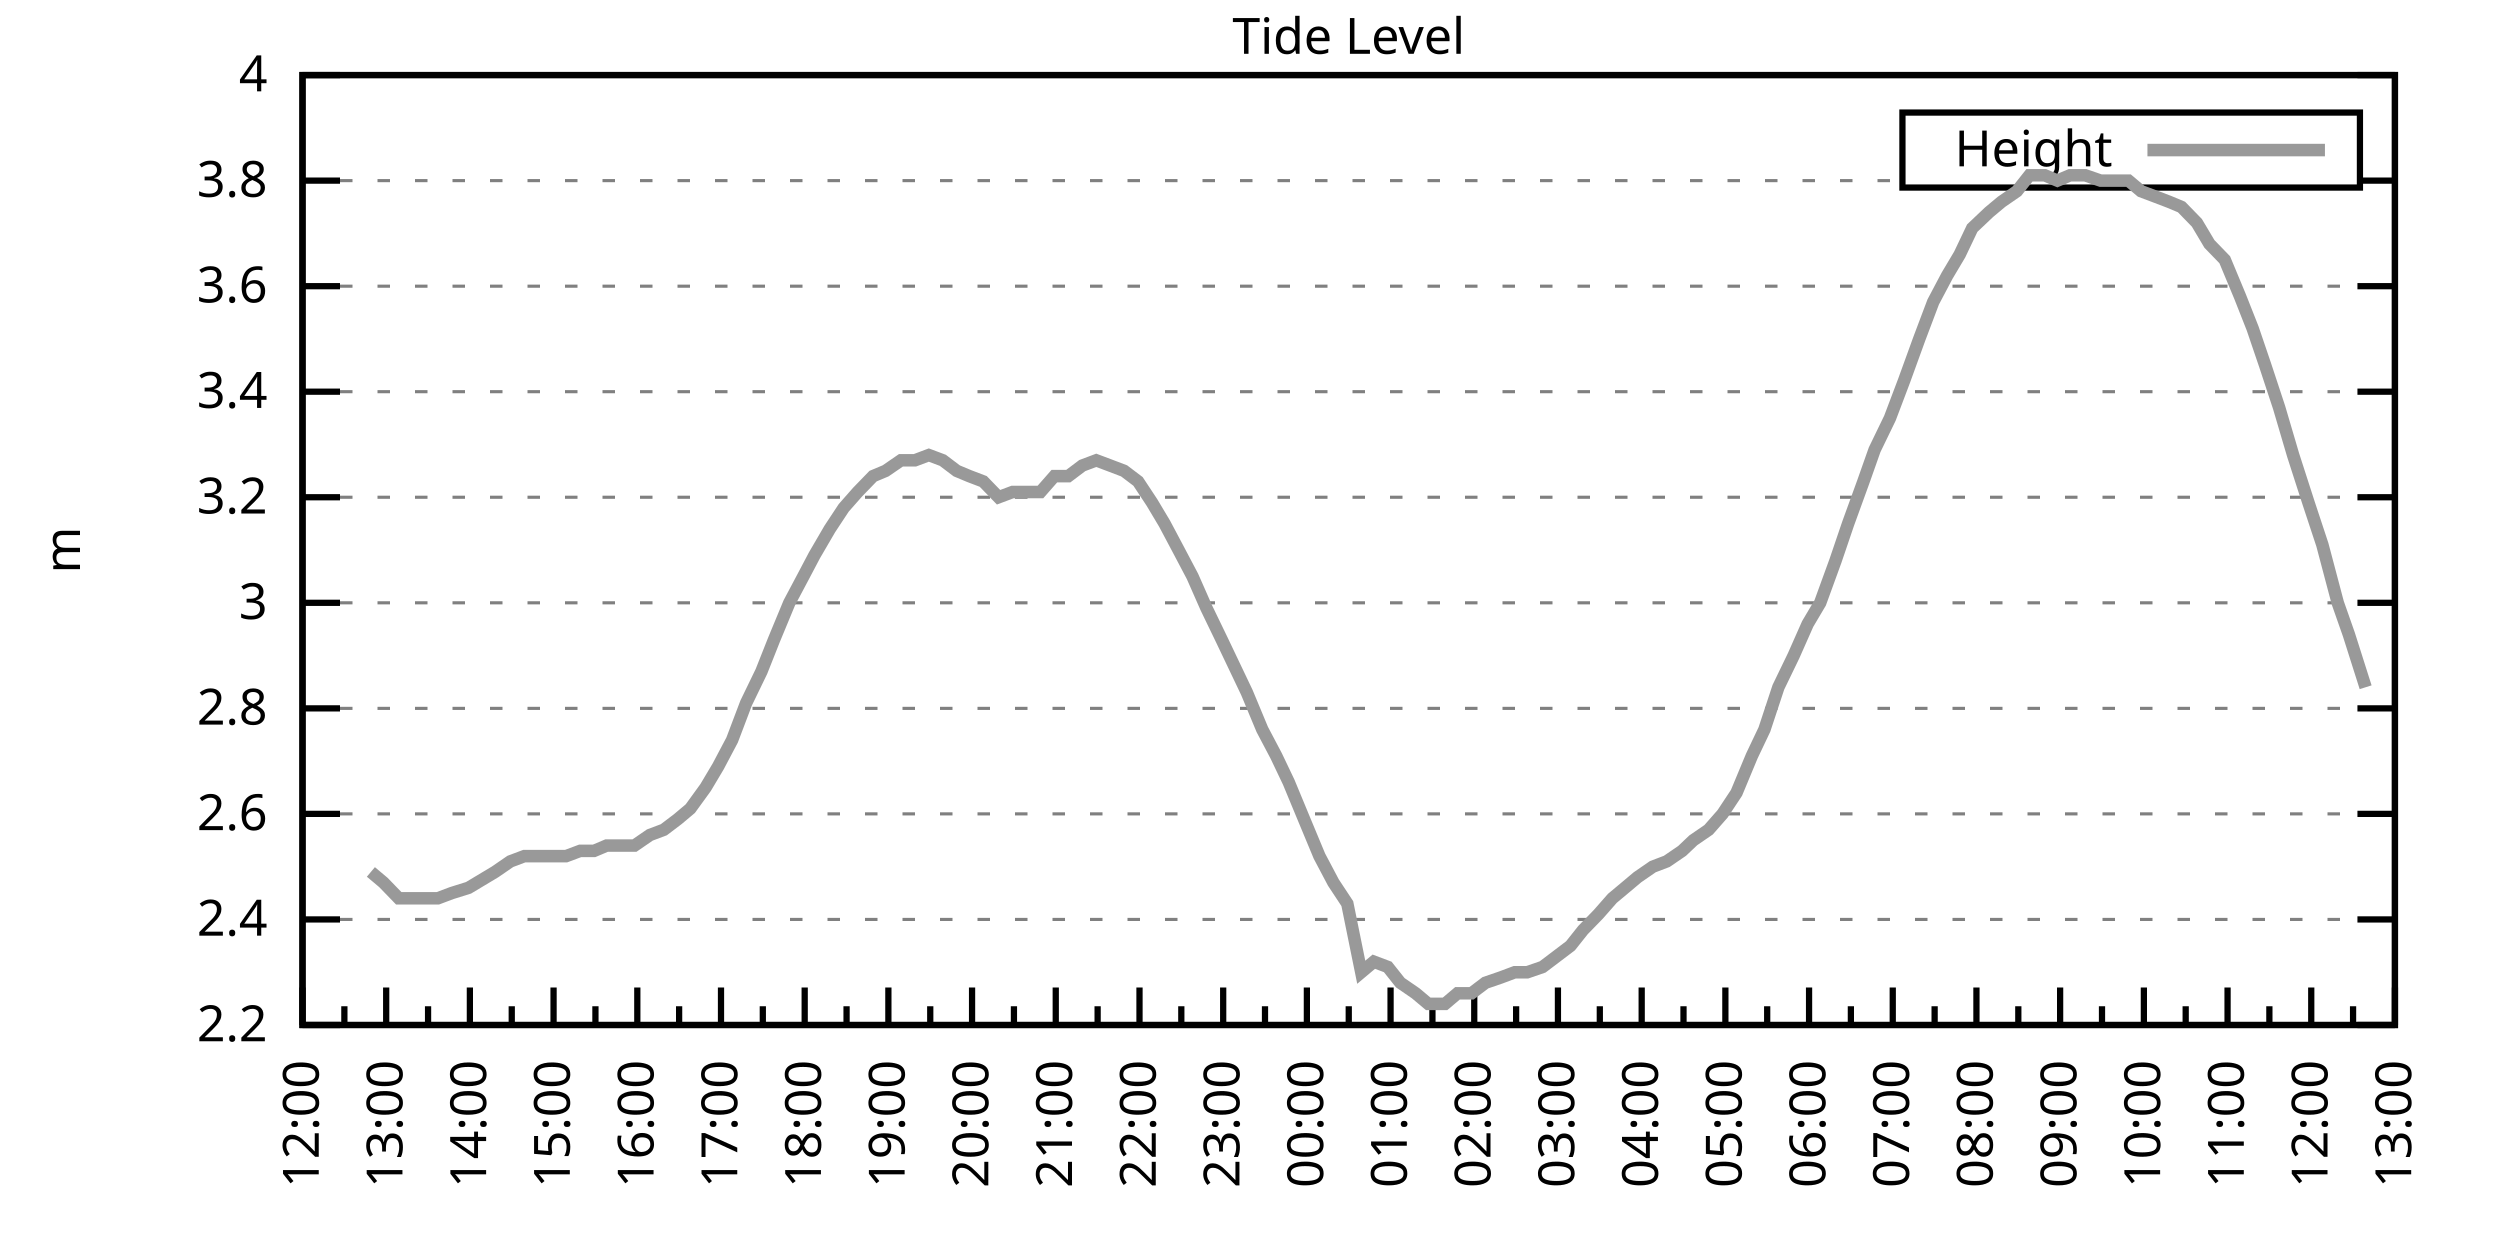
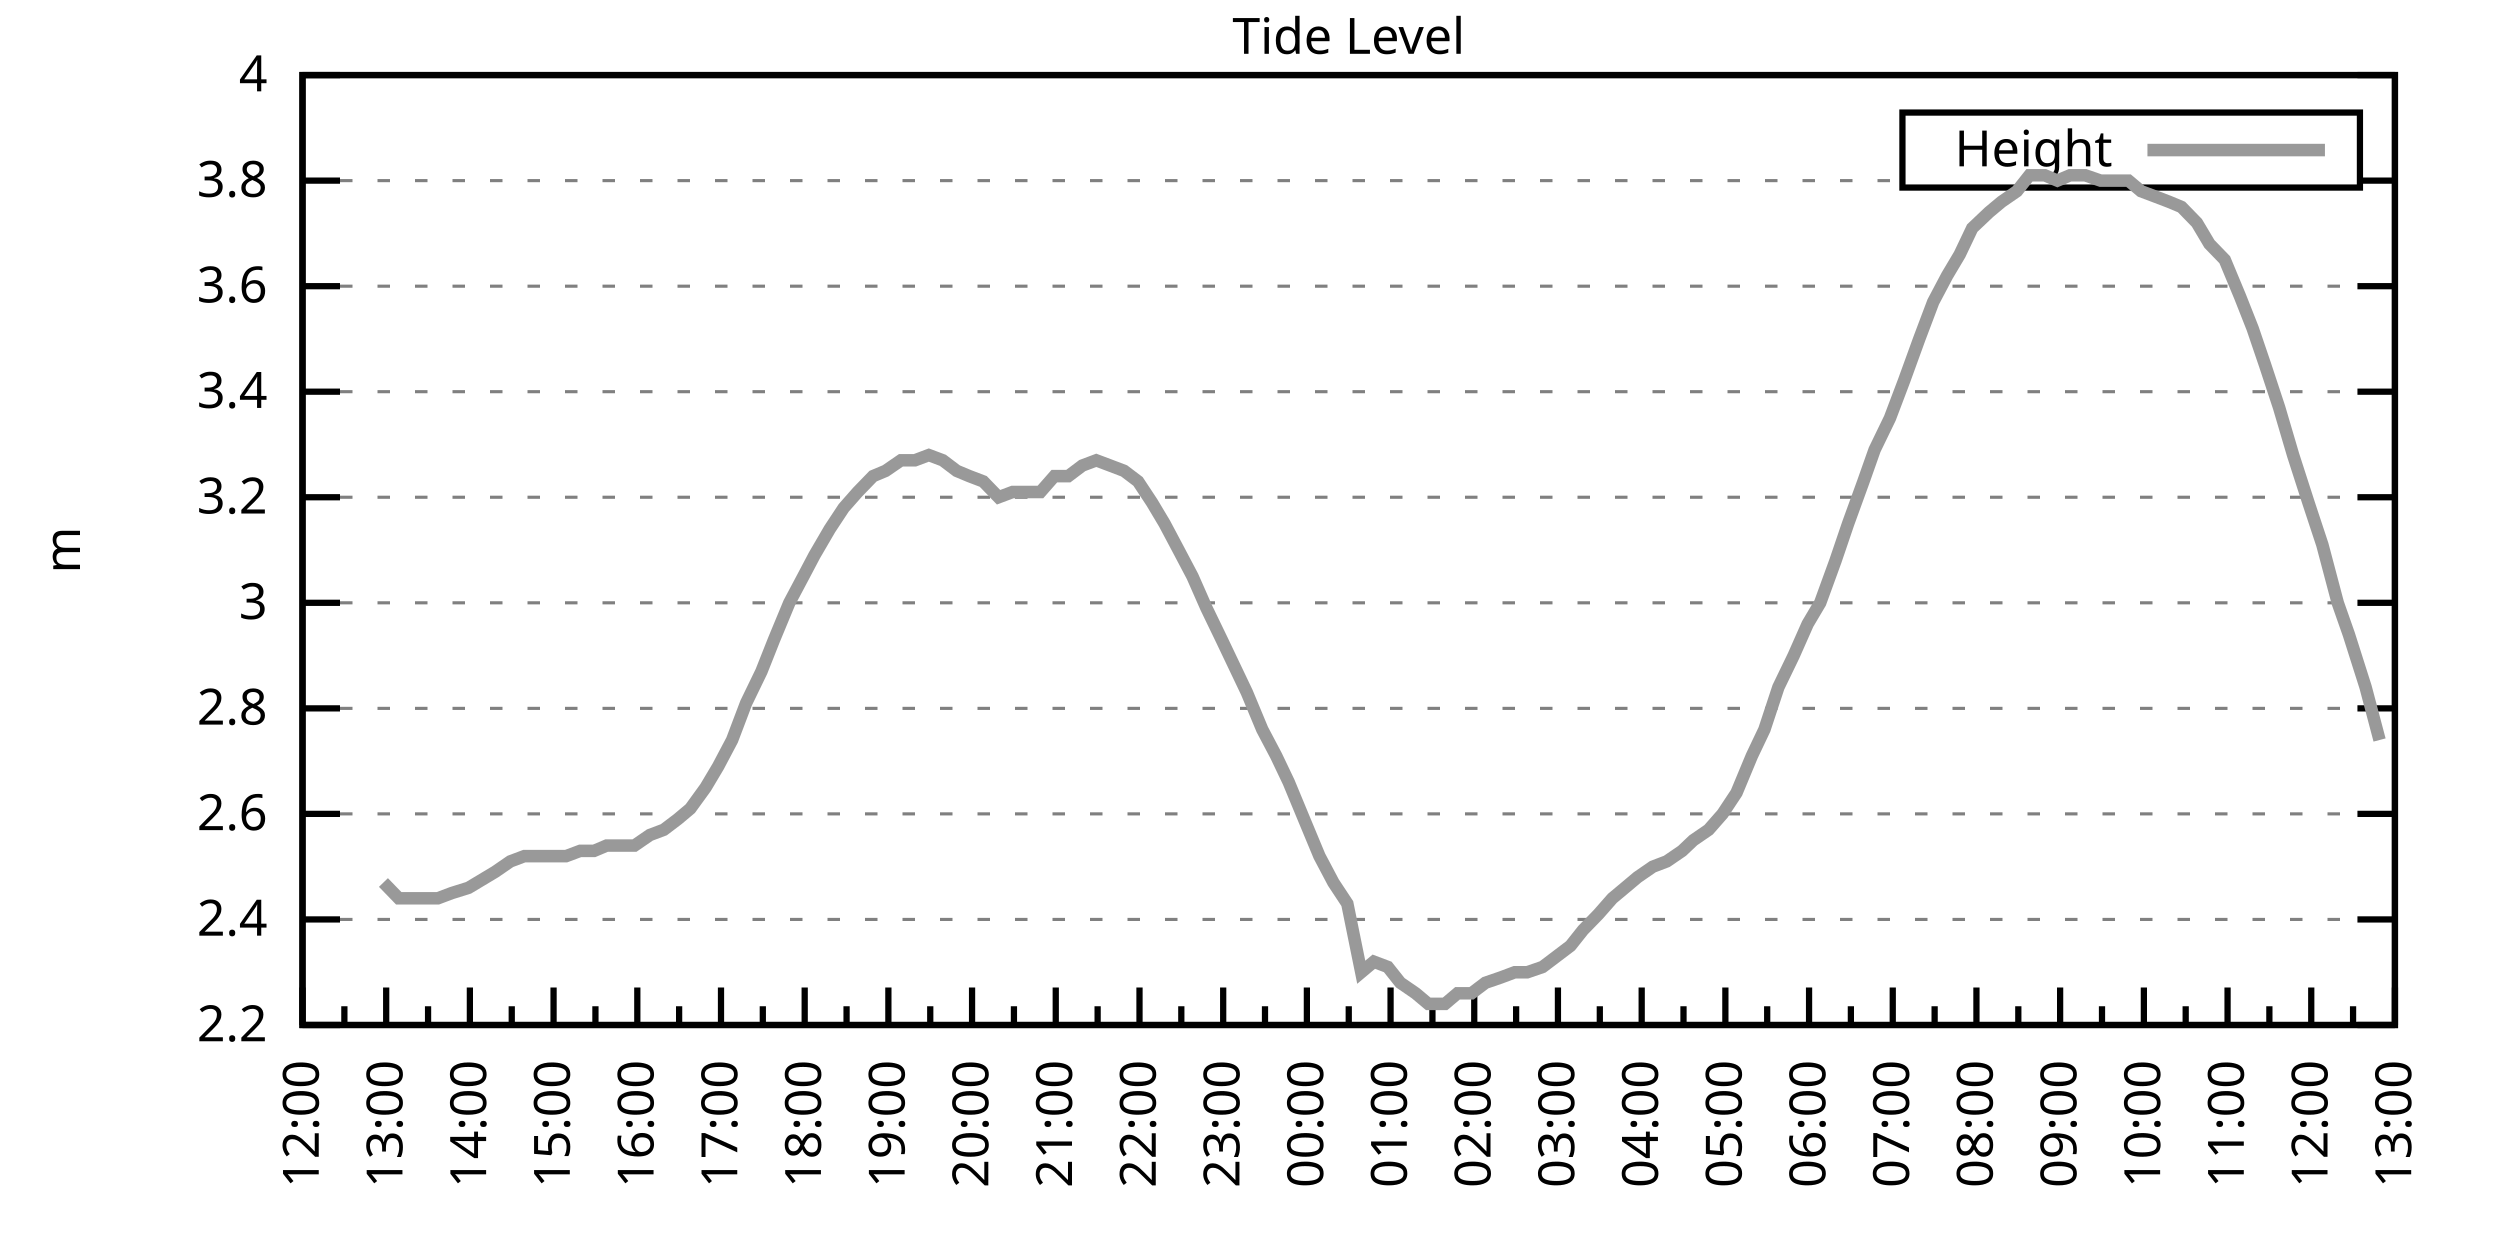
<svg xmlns="http://www.w3.org/2000/svg" xmlns:xlink="http://www.w3.org/1999/xlink" width="400" height="200" viewBox="0 0 400 200">
  <g id="gnuplot_canvas">
    <rect x="0" y="0" width="400" height="200" fill="none" />
    <defs>
      <circle id="gpDot" r="0.5" stroke-width="0.5" stroke="currentColor" />
      <path id="gpPt0" stroke-width="0.333" stroke="currentColor" d="M-1,0 h2 M0,-1 v2" />
      <path id="gpPt1" stroke-width="0.333" stroke="currentColor" d="M-1,-1 L1,1 M1,-1 L-1,1" />
      <path id="gpPt2" stroke-width="0.333" stroke="currentColor" d="M-1,0 L1,0 M0,-1 L0,1 M-1,-1 L1,1 M-1,1 L1,-1" />
      <rect id="gpPt3" stroke-width="0.333" stroke="currentColor" x="-1" y="-1" width="2" height="2" />
      <rect id="gpPt4" stroke-width="0.333" stroke="currentColor" fill="currentColor" x="-1" y="-1" width="2" height="2" />
      <circle id="gpPt5" stroke-width="0.333" stroke="currentColor" cx="0" cy="0" r="1" />
      <use xlink:href="#gpPt5" id="gpPt6" fill="currentColor" stroke="none" />
      <path id="gpPt7" stroke-width="0.333" stroke="currentColor" d="M0,-1.33 L-1.33,0.67 L1.33,0.67 z" />
      <use xlink:href="#gpPt7" id="gpPt8" fill="currentColor" stroke="none" />
      <use xlink:href="#gpPt7" id="gpPt9" stroke="currentColor" transform="rotate(180)" />
      <use xlink:href="#gpPt9" id="gpPt10" fill="currentColor" stroke="none" />
      <use xlink:href="#gpPt3" id="gpPt11" stroke="currentColor" transform="rotate(45)" />
      <use xlink:href="#gpPt11" id="gpPt12" fill="currentColor" stroke="none" />
      <path id="gpPt13" stroke-width="0.333" stroke="currentColor" d="M0,1.330 L1.265,0.411 L0.782,-1.067 L-0.782,-1.076 L-1.265,0.411 z" />
      <use xlink:href="#gpPt13" id="gpPt14" fill="currentColor" stroke="none" />
      <filter id="textbox" filterUnits="objectBoundingBox" x="0" y="0" height="1" width="1">
        <feFlood flood-color="white" flood-opacity="1" result="bgnd" />
        <feComposite in="SourceGraphic" in2="bgnd" operator="atop" />
      </filter>
      <filter id="greybox" filterUnits="objectBoundingBox" x="0" y="0" height="1" width="1">
        <feFlood flood-color="lightgrey" flood-opacity="1" result="grey" />
        <feComposite in="SourceGraphic" in2="grey" operator="atop" />
      </filter>
    </defs>
    <g fill="none" color="white" stroke="currentColor" stroke-width="1.00" stroke-linecap="butt" stroke-linejoin="miter">
</g>
    <g fill="none" color="black" stroke="currentColor" stroke-width="1.00" stroke-linecap="butt" stroke-linejoin="miter">
      <g stroke="none" shape-rendering="crispEdges">
        <polygon fill="rgb(255, 255, 255)" points="48.40,164.00 383.18,164.00 383.18,12.02 48.40,12.02 " />
      </g>
    </g>
    <g fill="none" color="black" stroke="currentColor" stroke-width="1.00" stroke-linecap="butt" stroke-linejoin="miter">
</g>
    <g fill="none" color="black" stroke="black" stroke-width="0.50" stroke-linecap="butt" stroke-linejoin="miter">
</g>
    <g fill="none" color="gray" stroke="currentColor" stroke-width="0.50" stroke-linecap="butt" stroke-linejoin="miter">
      <path stroke="gray" stroke-dasharray="2,4" class="gridline" d="M48.40,164.00 L383.19,164.00  " />
    </g>
    <g fill="none" color="gray" stroke="gray" stroke-width="1.00" stroke-linecap="butt" stroke-linejoin="miter">
</g>
    <g fill="none" color="black" stroke="currentColor" stroke-width="1.00" stroke-linecap="butt" stroke-linejoin="miter">
      <path stroke="black" d="M48.40,164.00 L54.40,164.00 M383.19,164.00 L377.19,164.00  " />
      <g transform="translate(42.80,166.60)" stroke="none" fill="black" font-family="Sans" font-size="8.00" text-anchor="end">
        <text>
          <tspan font-family="Sans"> 2.2</tspan>
        </text>
      </g>
    </g>
    <g fill="none" color="black" stroke="currentColor" stroke-width="1.00" stroke-linecap="butt" stroke-linejoin="miter">
</g>
    <g fill="none" color="black" stroke="black" stroke-width="0.50" stroke-linecap="butt" stroke-linejoin="miter">
</g>
    <g fill="none" color="gray" stroke="currentColor" stroke-width="0.50" stroke-linecap="butt" stroke-linejoin="miter">
      <path stroke="gray" stroke-dasharray="2,4" class="gridline" d="M48.40,147.11 L383.19,147.11  " />
    </g>
    <g fill="none" color="gray" stroke="gray" stroke-width="1.00" stroke-linecap="butt" stroke-linejoin="miter">
</g>
    <g fill="none" color="black" stroke="currentColor" stroke-width="1.00" stroke-linecap="butt" stroke-linejoin="miter">
      <path stroke="black" d="M48.40,147.11 L54.40,147.11 M383.19,147.11 L377.19,147.11  " />
      <g transform="translate(42.80,149.71)" stroke="none" fill="black" font-family="Sans" font-size="8.00" text-anchor="end">
        <text>
          <tspan font-family="Sans"> 2.4</tspan>
        </text>
      </g>
    </g>
    <g fill="none" color="black" stroke="currentColor" stroke-width="1.00" stroke-linecap="butt" stroke-linejoin="miter">
</g>
    <g fill="none" color="black" stroke="black" stroke-width="0.50" stroke-linecap="butt" stroke-linejoin="miter">
</g>
    <g fill="none" color="gray" stroke="currentColor" stroke-width="0.50" stroke-linecap="butt" stroke-linejoin="miter">
      <path stroke="gray" stroke-dasharray="2,4" class="gridline" d="M48.40,130.22 L383.19,130.22  " />
    </g>
    <g fill="none" color="gray" stroke="gray" stroke-width="1.00" stroke-linecap="butt" stroke-linejoin="miter">
</g>
    <g fill="none" color="black" stroke="currentColor" stroke-width="1.00" stroke-linecap="butt" stroke-linejoin="miter">
      <path stroke="black" d="M48.40,130.22 L54.40,130.22 M383.19,130.22 L377.19,130.22  " />
      <g transform="translate(42.80,132.82)" stroke="none" fill="black" font-family="Sans" font-size="8.00" text-anchor="end">
        <text>
          <tspan font-family="Sans"> 2.6</tspan>
        </text>
      </g>
    </g>
    <g fill="none" color="black" stroke="currentColor" stroke-width="1.00" stroke-linecap="butt" stroke-linejoin="miter">
</g>
    <g fill="none" color="black" stroke="black" stroke-width="0.50" stroke-linecap="butt" stroke-linejoin="miter">
</g>
    <g fill="none" color="gray" stroke="currentColor" stroke-width="0.50" stroke-linecap="butt" stroke-linejoin="miter">
      <path stroke="gray" stroke-dasharray="2,4" class="gridline" d="M48.40,113.34 L383.19,113.34  " />
    </g>
    <g fill="none" color="gray" stroke="gray" stroke-width="1.00" stroke-linecap="butt" stroke-linejoin="miter">
</g>
    <g fill="none" color="black" stroke="currentColor" stroke-width="1.00" stroke-linecap="butt" stroke-linejoin="miter">
      <path stroke="black" d="M48.40,113.34 L54.40,113.34 M383.19,113.34 L377.19,113.34  " />
      <g transform="translate(42.80,115.94)" stroke="none" fill="black" font-family="Sans" font-size="8.00" text-anchor="end">
        <text>
          <tspan font-family="Sans"> 2.8</tspan>
        </text>
      </g>
    </g>
    <g fill="none" color="black" stroke="currentColor" stroke-width="1.00" stroke-linecap="butt" stroke-linejoin="miter">
</g>
    <g fill="none" color="black" stroke="black" stroke-width="0.50" stroke-linecap="butt" stroke-linejoin="miter">
</g>
    <g fill="none" color="gray" stroke="currentColor" stroke-width="0.50" stroke-linecap="butt" stroke-linejoin="miter">
      <path stroke="gray" stroke-dasharray="2,4" class="gridline" d="M48.40,96.45 L383.19,96.45  " />
    </g>
    <g fill="none" color="gray" stroke="gray" stroke-width="1.00" stroke-linecap="butt" stroke-linejoin="miter">
</g>
    <g fill="none" color="black" stroke="currentColor" stroke-width="1.00" stroke-linecap="butt" stroke-linejoin="miter">
      <path stroke="black" d="M48.40,96.45 L54.40,96.45 M383.19,96.45 L377.19,96.45  " />
      <g transform="translate(42.80,99.05)" stroke="none" fill="black" font-family="Sans" font-size="8.00" text-anchor="end">
        <text>
          <tspan font-family="Sans"> 3</tspan>
        </text>
      </g>
    </g>
    <g fill="none" color="black" stroke="currentColor" stroke-width="1.00" stroke-linecap="butt" stroke-linejoin="miter">
</g>
    <g fill="none" color="black" stroke="black" stroke-width="0.50" stroke-linecap="butt" stroke-linejoin="miter">
</g>
    <g fill="none" color="gray" stroke="currentColor" stroke-width="0.50" stroke-linecap="butt" stroke-linejoin="miter">
      <path stroke="gray" stroke-dasharray="2,4" class="gridline" d="M48.40,79.56 L383.19,79.56  " />
    </g>
    <g fill="none" color="gray" stroke="gray" stroke-width="1.00" stroke-linecap="butt" stroke-linejoin="miter">
</g>
    <g fill="none" color="black" stroke="currentColor" stroke-width="1.00" stroke-linecap="butt" stroke-linejoin="miter">
      <path stroke="black" d="M48.40,79.56 L54.40,79.56 M383.19,79.56 L377.19,79.56  " />
      <g transform="translate(42.80,82.16)" stroke="none" fill="black" font-family="Sans" font-size="8.00" text-anchor="end">
        <text>
          <tspan font-family="Sans"> 3.2</tspan>
        </text>
      </g>
    </g>
    <g fill="none" color="black" stroke="currentColor" stroke-width="1.00" stroke-linecap="butt" stroke-linejoin="miter">
</g>
    <g fill="none" color="black" stroke="black" stroke-width="0.50" stroke-linecap="butt" stroke-linejoin="miter">
</g>
    <g fill="none" color="gray" stroke="currentColor" stroke-width="0.50" stroke-linecap="butt" stroke-linejoin="miter">
      <path stroke="gray" stroke-dasharray="2,4" class="gridline" d="M48.40,62.67 L383.19,62.67  " />
    </g>
    <g fill="none" color="gray" stroke="gray" stroke-width="1.00" stroke-linecap="butt" stroke-linejoin="miter">
</g>
    <g fill="none" color="black" stroke="currentColor" stroke-width="1.00" stroke-linecap="butt" stroke-linejoin="miter">
      <path stroke="black" d="M48.40,62.67 L54.40,62.67 M383.19,62.67 L377.19,62.67  " />
      <g transform="translate(42.80,65.27)" stroke="none" fill="black" font-family="Sans" font-size="8.00" text-anchor="end">
        <text>
          <tspan font-family="Sans"> 3.4</tspan>
        </text>
      </g>
    </g>
    <g fill="none" color="black" stroke="currentColor" stroke-width="1.00" stroke-linecap="butt" stroke-linejoin="miter">
</g>
    <g fill="none" color="black" stroke="black" stroke-width="0.50" stroke-linecap="butt" stroke-linejoin="miter">
</g>
    <g fill="none" color="gray" stroke="currentColor" stroke-width="0.50" stroke-linecap="butt" stroke-linejoin="miter">
      <path stroke="gray" stroke-dasharray="2,4" class="gridline" d="M48.40,45.79 L383.19,45.79  " />
    </g>
    <g fill="none" color="gray" stroke="gray" stroke-width="1.00" stroke-linecap="butt" stroke-linejoin="miter">
</g>
    <g fill="none" color="black" stroke="currentColor" stroke-width="1.00" stroke-linecap="butt" stroke-linejoin="miter">
      <path stroke="black" d="M48.40,45.79 L54.40,45.79 M383.19,45.79 L377.19,45.79  " />
      <g transform="translate(42.80,48.39)" stroke="none" fill="black" font-family="Sans" font-size="8.00" text-anchor="end">
        <text>
          <tspan font-family="Sans"> 3.6</tspan>
        </text>
      </g>
    </g>
    <g fill="none" color="black" stroke="currentColor" stroke-width="1.00" stroke-linecap="butt" stroke-linejoin="miter">
</g>
    <g fill="none" color="black" stroke="black" stroke-width="0.50" stroke-linecap="butt" stroke-linejoin="miter">
</g>
    <g fill="none" color="gray" stroke="currentColor" stroke-width="0.50" stroke-linecap="butt" stroke-linejoin="miter">
      <path stroke="gray" stroke-dasharray="2,4" class="gridline" d="M48.40,28.90 L304.39,28.90 M377.59,28.90 L383.19,28.90  " />
    </g>
    <g fill="none" color="gray" stroke="gray" stroke-width="1.00" stroke-linecap="butt" stroke-linejoin="miter">
</g>
    <g fill="none" color="black" stroke="currentColor" stroke-width="1.00" stroke-linecap="butt" stroke-linejoin="miter">
      <path stroke="black" d="M48.40,28.90 L54.40,28.90 M383.19,28.90 L377.19,28.90  " />
      <g transform="translate(42.80,31.50)" stroke="none" fill="black" font-family="Sans" font-size="8.00" text-anchor="end">
        <text>
          <tspan font-family="Sans"> 3.8</tspan>
        </text>
      </g>
    </g>
    <g fill="none" color="black" stroke="currentColor" stroke-width="1.00" stroke-linecap="butt" stroke-linejoin="miter">
</g>
    <g fill="none" color="black" stroke="black" stroke-width="0.50" stroke-linecap="butt" stroke-linejoin="miter">
</g>
    <g fill="none" color="gray" stroke="currentColor" stroke-width="0.50" stroke-linecap="butt" stroke-linejoin="miter">
      <path stroke="gray" stroke-dasharray="2,4" class="gridline" d="M48.40,12.01 L383.19,12.01  " />
    </g>
    <g fill="none" color="gray" stroke="gray" stroke-width="1.00" stroke-linecap="butt" stroke-linejoin="miter">
</g>
    <g fill="none" color="black" stroke="currentColor" stroke-width="1.00" stroke-linecap="butt" stroke-linejoin="miter">
      <path stroke="black" d="M48.40,12.01 L54.40,12.01 M383.19,12.01 L377.19,12.01  " />
      <g transform="translate(42.80,14.61)" stroke="none" fill="black" font-family="Sans" font-size="8.00" text-anchor="end">
        <text>
          <tspan font-family="Sans"> 4</tspan>
        </text>
      </g>
    </g>
    <g fill="none" color="black" stroke="currentColor" stroke-width="1.00" stroke-linecap="butt" stroke-linejoin="miter">
      <path stroke="black" d="M48.40,164.00 L48.40,158.00  " />
      <g transform="translate(51.00,169.60) rotate(270)" stroke="none" fill="black" font-family="Sans" font-size="8.00" text-anchor="end">
        <text>
          <tspan font-family="Sans">12:00</tspan>
        </text>
      </g>
    </g>
    <g fill="none" color="black" stroke="currentColor" stroke-width="1.00" stroke-linecap="butt" stroke-linejoin="miter">
      <path stroke="black" d="M55.10,164.00 L55.10,161.00 M61.79,164.00 L61.79,158.00  " />
      <g transform="translate(64.39,169.60) rotate(270)" stroke="none" fill="black" font-family="Sans" font-size="8.00" text-anchor="end">
        <text>
          <tspan font-family="Sans">13:00</tspan>
        </text>
      </g>
    </g>
    <g fill="none" color="black" stroke="currentColor" stroke-width="1.00" stroke-linecap="butt" stroke-linejoin="miter">
      <path stroke="black" d="M68.49,164.00 L68.49,161.00 M75.18,164.00 L75.18,158.00  " />
      <g transform="translate(77.78,169.60) rotate(270)" stroke="none" fill="black" font-family="Sans" font-size="8.00" text-anchor="end">
        <text>
          <tspan font-family="Sans">14:00</tspan>
        </text>
      </g>
    </g>
    <g fill="none" color="black" stroke="currentColor" stroke-width="1.00" stroke-linecap="butt" stroke-linejoin="miter">
      <path stroke="black" d="M81.88,164.00 L81.88,161.00 M88.57,164.00 L88.57,158.00  " />
      <g transform="translate(91.17,169.60) rotate(270)" stroke="none" fill="black" font-family="Sans" font-size="8.00" text-anchor="end">
        <text>
          <tspan font-family="Sans">15:00</tspan>
        </text>
      </g>
    </g>
    <g fill="none" color="black" stroke="currentColor" stroke-width="1.00" stroke-linecap="butt" stroke-linejoin="miter">
      <path stroke="black" d="M95.27,164.00 L95.27,161.00 M101.97,164.00 L101.97,158.00  " />
      <g transform="translate(104.57,169.60) rotate(270)" stroke="none" fill="black" font-family="Sans" font-size="8.00" text-anchor="end">
        <text>
          <tspan font-family="Sans">16:00</tspan>
        </text>
      </g>
    </g>
    <g fill="none" color="black" stroke="currentColor" stroke-width="1.00" stroke-linecap="butt" stroke-linejoin="miter">
      <path stroke="black" d="M108.66,164.00 L108.66,161.00 M115.36,164.00 L115.36,158.00  " />
      <g transform="translate(117.96,169.60) rotate(270)" stroke="none" fill="black" font-family="Sans" font-size="8.00" text-anchor="end">
        <text>
          <tspan font-family="Sans">17:00</tspan>
        </text>
      </g>
    </g>
    <g fill="none" color="black" stroke="currentColor" stroke-width="1.00" stroke-linecap="butt" stroke-linejoin="miter">
      <path stroke="black" d="M122.05,164.00 L122.05,161.00 M128.75,164.00 L128.75,158.00  " />
      <g transform="translate(131.35,169.60) rotate(270)" stroke="none" fill="black" font-family="Sans" font-size="8.00" text-anchor="end">
        <text>
          <tspan font-family="Sans">18:00</tspan>
        </text>
      </g>
    </g>
    <g fill="none" color="black" stroke="currentColor" stroke-width="1.00" stroke-linecap="butt" stroke-linejoin="miter">
      <path stroke="black" d="M135.45,164.00 L135.45,161.00 M142.14,164.00 L142.14,158.00  " />
      <g transform="translate(144.74,169.60) rotate(270)" stroke="none" fill="black" font-family="Sans" font-size="8.00" text-anchor="end">
        <text>
          <tspan font-family="Sans">19:00</tspan>
        </text>
      </g>
    </g>
    <g fill="none" color="black" stroke="currentColor" stroke-width="1.00" stroke-linecap="butt" stroke-linejoin="miter">
      <path stroke="black" d="M148.84,164.00 L148.84,161.00 M155.53,164.00 L155.53,158.00  " />
      <g transform="translate(158.13,169.60) rotate(270)" stroke="none" fill="black" font-family="Sans" font-size="8.00" text-anchor="end">
        <text>
          <tspan font-family="Sans">20:00</tspan>
        </text>
      </g>
    </g>
    <g fill="none" color="black" stroke="currentColor" stroke-width="1.00" stroke-linecap="butt" stroke-linejoin="miter">
      <path stroke="black" d="M162.23,164.00 L162.23,161.00 M168.92,164.00 L168.92,158.00  " />
      <g transform="translate(171.52,169.60) rotate(270)" stroke="none" fill="black" font-family="Sans" font-size="8.00" text-anchor="end">
        <text>
          <tspan font-family="Sans">21:00</tspan>
        </text>
      </g>
    </g>
    <g fill="none" color="black" stroke="currentColor" stroke-width="1.00" stroke-linecap="butt" stroke-linejoin="miter">
      <path stroke="black" d="M175.62,164.00 L175.62,161.00 M182.32,164.00 L182.32,158.00  " />
      <g transform="translate(184.92,169.60) rotate(270)" stroke="none" fill="black" font-family="Sans" font-size="8.00" text-anchor="end">
        <text>
          <tspan font-family="Sans">22:00</tspan>
        </text>
      </g>
    </g>
    <g fill="none" color="black" stroke="currentColor" stroke-width="1.00" stroke-linecap="butt" stroke-linejoin="miter">
      <path stroke="black" d="M189.01,164.00 L189.01,161.00 M195.71,164.00 L195.71,158.00  " />
      <g transform="translate(198.31,169.60) rotate(270)" stroke="none" fill="black" font-family="Sans" font-size="8.00" text-anchor="end">
        <text>
          <tspan font-family="Sans">23:00</tspan>
        </text>
      </g>
    </g>
    <g fill="none" color="black" stroke="currentColor" stroke-width="1.00" stroke-linecap="butt" stroke-linejoin="miter">
      <path stroke="black" d="M202.40,164.00 L202.40,161.00 M209.10,164.00 L209.10,158.00  " />
      <g transform="translate(211.70,169.60) rotate(270)" stroke="none" fill="black" font-family="Sans" font-size="8.00" text-anchor="end">
        <text>
          <tspan font-family="Sans">00:00</tspan>
        </text>
      </g>
    </g>
    <g fill="none" color="black" stroke="currentColor" stroke-width="1.00" stroke-linecap="butt" stroke-linejoin="miter">
      <path stroke="black" d="M215.80,164.00 L215.80,161.00 M222.49,164.00 L222.49,158.00  " />
      <g transform="translate(225.09,169.60) rotate(270)" stroke="none" fill="black" font-family="Sans" font-size="8.00" text-anchor="end">
        <text>
          <tspan font-family="Sans">01:00</tspan>
        </text>
      </g>
    </g>
    <g fill="none" color="black" stroke="currentColor" stroke-width="1.00" stroke-linecap="butt" stroke-linejoin="miter">
      <path stroke="black" d="M229.19,164.00 L229.19,161.00 M235.88,164.00 L235.88,158.00  " />
      <g transform="translate(238.48,169.60) rotate(270)" stroke="none" fill="black" font-family="Sans" font-size="8.00" text-anchor="end">
        <text>
          <tspan font-family="Sans">02:00</tspan>
        </text>
      </g>
    </g>
    <g fill="none" color="black" stroke="currentColor" stroke-width="1.00" stroke-linecap="butt" stroke-linejoin="miter">
      <path stroke="black" d="M242.58,164.00 L242.58,161.00 M249.27,164.00 L249.27,158.00  " />
      <g transform="translate(251.87,169.60) rotate(270)" stroke="none" fill="black" font-family="Sans" font-size="8.00" text-anchor="end">
        <text>
          <tspan font-family="Sans">03:00</tspan>
        </text>
      </g>
    </g>
    <g fill="none" color="black" stroke="currentColor" stroke-width="1.00" stroke-linecap="butt" stroke-linejoin="miter">
      <path stroke="black" d="M255.97,164.00 L255.97,161.00 M262.67,164.00 L262.67,158.00  " />
      <g transform="translate(265.27,169.60) rotate(270)" stroke="none" fill="black" font-family="Sans" font-size="8.00" text-anchor="end">
        <text>
          <tspan font-family="Sans">04:00</tspan>
        </text>
      </g>
    </g>
    <g fill="none" color="black" stroke="currentColor" stroke-width="1.00" stroke-linecap="butt" stroke-linejoin="miter">
      <path stroke="black" d="M269.36,164.00 L269.36,161.00 M276.06,164.00 L276.06,158.00  " />
      <g transform="translate(278.66,169.60) rotate(270)" stroke="none" fill="black" font-family="Sans" font-size="8.00" text-anchor="end">
        <text>
          <tspan font-family="Sans">05:00</tspan>
        </text>
      </g>
    </g>
    <g fill="none" color="black" stroke="currentColor" stroke-width="1.00" stroke-linecap="butt" stroke-linejoin="miter">
      <path stroke="black" d="M282.75,164.00 L282.75,161.00 M289.45,164.00 L289.45,158.00  " />
      <g transform="translate(292.05,169.60) rotate(270)" stroke="none" fill="black" font-family="Sans" font-size="8.00" text-anchor="end">
        <text>
          <tspan font-family="Sans">06:00</tspan>
        </text>
      </g>
    </g>
    <g fill="none" color="black" stroke="currentColor" stroke-width="1.00" stroke-linecap="butt" stroke-linejoin="miter">
      <path stroke="black" d="M296.14,164.00 L296.14,161.00 M302.84,164.00 L302.84,158.00  " />
      <g transform="translate(305.44,169.60) rotate(270)" stroke="none" fill="black" font-family="Sans" font-size="8.00" text-anchor="end">
        <text>
          <tspan font-family="Sans">07:00</tspan>
        </text>
      </g>
    </g>
    <g fill="none" color="black" stroke="currentColor" stroke-width="1.00" stroke-linecap="butt" stroke-linejoin="miter">
      <path stroke="black" d="M309.54,164.00 L309.54,161.00 M316.23,164.00 L316.23,158.00  " />
      <g transform="translate(318.83,169.60) rotate(270)" stroke="none" fill="black" font-family="Sans" font-size="8.00" text-anchor="end">
        <text>
          <tspan font-family="Sans">08:00</tspan>
        </text>
      </g>
    </g>
    <g fill="none" color="black" stroke="currentColor" stroke-width="1.00" stroke-linecap="butt" stroke-linejoin="miter">
      <path stroke="black" d="M322.93,164.00 L322.93,161.00 M329.62,164.00 L329.62,158.00  " />
      <g transform="translate(332.22,169.60) rotate(270)" stroke="none" fill="black" font-family="Sans" font-size="8.00" text-anchor="end">
        <text>
          <tspan font-family="Sans">09:00</tspan>
        </text>
      </g>
    </g>
    <g fill="none" color="black" stroke="currentColor" stroke-width="1.00" stroke-linecap="butt" stroke-linejoin="miter">
      <path stroke="black" d="M336.32,164.00 L336.32,161.00 M343.02,164.00 L343.02,158.00  " />
      <g transform="translate(345.62,169.60) rotate(270)" stroke="none" fill="black" font-family="Sans" font-size="8.00" text-anchor="end">
        <text>
          <tspan font-family="Sans">10:00</tspan>
        </text>
      </g>
    </g>
    <g fill="none" color="black" stroke="currentColor" stroke-width="1.00" stroke-linecap="butt" stroke-linejoin="miter">
      <path stroke="black" d="M349.71,164.00 L349.71,161.00 M356.41,164.00 L356.41,158.00  " />
      <g transform="translate(359.01,169.60) rotate(270)" stroke="none" fill="black" font-family="Sans" font-size="8.00" text-anchor="end">
        <text>
          <tspan font-family="Sans">11:00</tspan>
        </text>
      </g>
    </g>
    <g fill="none" color="black" stroke="currentColor" stroke-width="1.00" stroke-linecap="butt" stroke-linejoin="miter">
      <path stroke="black" d="M363.10,164.00 L363.10,161.00 M369.80,164.00 L369.80,158.00  " />
      <g transform="translate(372.40,169.60) rotate(270)" stroke="none" fill="black" font-family="Sans" font-size="8.00" text-anchor="end">
        <text>
          <tspan font-family="Sans">12:00</tspan>
        </text>
      </g>
    </g>
    <g fill="none" color="black" stroke="currentColor" stroke-width="1.00" stroke-linecap="butt" stroke-linejoin="miter">
      <path stroke="black" d="M376.49,164.00 L376.49,161.00 M383.19,164.00 L383.19,158.00  " />
      <g transform="translate(385.79,169.60) rotate(270)" stroke="none" fill="black" font-family="Sans" font-size="8.00" text-anchor="end">
        <text>
          <tspan font-family="Sans">13:00</tspan>
        </text>
      </g>
    </g>
    <g fill="none" color="black" stroke="currentColor" stroke-width="1.00" stroke-linecap="butt" stroke-linejoin="miter">
</g>
    <g fill="none" color="black" stroke="currentColor" stroke-width="1.00" stroke-linecap="butt" stroke-linejoin="miter">
      <path stroke="black" d="M48.40,12.01 L48.40,164.00 L383.19,164.00 L383.19,12.01 L48.40,12.01 Z  " />
    </g>
    <g fill="none" color="black" stroke="currentColor" stroke-width="1.00" stroke-linecap="butt" stroke-linejoin="miter">
      <g transform="translate(12.80,88.01) rotate(270)" stroke="none" fill="black" font-family="Sans" font-size="8.00" text-anchor="middle">
        <text>
          <tspan font-family="Sans">m</tspan>
        </text>
      </g>
    </g>
    <g fill="none" color="black" stroke="currentColor" stroke-width="1.00" stroke-linecap="butt" stroke-linejoin="miter">
</g>
    <g fill="none" color="black" stroke="currentColor" stroke-width="1.00" stroke-linecap="butt" stroke-linejoin="miter">
      <path stroke="black" d="M304.39,30.01 L304.39,18.01 L377.59,18.01 L377.59,30.01 L304.39,30.01 Z  " />
    </g>
    <g id="Tide_level_plot_1">
      <g fill="none" color="white" stroke="black" stroke-width="2.00" stroke-linecap="butt" stroke-linejoin="miter">
</g>
      <g fill="none" color="black" stroke="currentColor" stroke-width="2.00" stroke-linecap="butt" stroke-linejoin="miter">
        <g transform="translate(337.99,26.61)" stroke="none" fill="black" font-family="Sans" font-size="8.00" text-anchor="end">
          <text>
            <tspan font-family="Sans">Height</tspan>
          </text>
        </g>
      </g>
      <g fill="none" color="black" stroke="currentColor" stroke-width="2.00" stroke-linecap="butt" stroke-linejoin="miter">
-         <path stroke="rgb(153, 153, 153)" d="M343.59,24.01 L371.99,24.01 M59.34,139.51 L61.35,141.20 L63.80,143.73 L65.81,143.73 L68.26,143.73 L70.05,143.73   L72.28,142.89 L74.96,142.05 L79.20,139.51 L81.66,137.82 L83.89,136.98 L85.90,136.98 L88.35,136.98 L90.58,136.98   L92.82,136.14 L95.05,136.14 L97.06,135.29 L99.29,135.29 L101.52,135.29 L103.98,133.60 L106.21,132.76 L108.44,131.07   L110.45,129.38 L112.90,126.00 L114.91,122.62 L117.14,118.40 L119.38,112.49 L121.83,107.43 L123.84,102.36 L126.29,96.45   L128.53,92.23 L130.31,88.85 L132.77,84.63 L135.00,81.25 L137.23,78.72 L139.69,76.18 L141.69,75.34 L144.15,73.65   L146.38,73.65 L148.61,72.81 L150.85,73.65 L153.08,75.34 L155.09,76.18 L157.32,77.03 L159.77,79.56 L162.01,78.72   L164.24,78.72 L166.47,78.72 L168.70,76.18 L170.93,76.18 L173.17,74.49 L175.40,73.65 L177.63,74.49 L179.86,75.34   L182.09,77.03 L184.32,80.41 L186.33,83.78 L188.57,88.00 L190.80,92.23 L193.03,97.29 L195.48,102.36 L197.49,106.58   L199.50,110.80 L201.96,116.71 L204.19,120.94 L206.20,125.16 L208.65,131.07 L211.11,136.98 L213.34,141.20 L215.57,144.58   L217.80,155.56 L219.81,153.87 L222.04,154.71 L224.05,157.24 L226.51,158.93 L228.52,160.62 L231.20,160.62 L233.20,158.93   L235.44,158.93 L237.67,157.24 L240.12,156.40 L242.36,155.56 L244.36,155.56 L246.82,154.71 L249.05,153.02 L251.28,151.33   L253.29,148.80 L255.75,146.27 L257.98,143.73 L259.99,142.05 L262.00,140.36 L264.45,138.67 L266.68,137.82 L269.14,136.14   L270.92,134.45 L273.38,132.76 L275.61,130.22 L277.84,126.85 L280.30,120.94 L282.31,116.71 L284.54,109.96 L286.99,104.89   L289.23,99.83 L291.23,96.45 L293.69,89.69 L295.70,83.78 L298.15,77.03 L299.94,71.96 L302.39,66.90 L304.63,60.98   L307.08,54.23 L309.31,48.32 L311.54,44.10 L313.55,40.72 L315.56,36.50 L318.24,33.96 L320.25,32.28 L322.70,30.59   L324.71,28.05 L327.17,28.05 L329.18,28.90 L331.19,28.05 L333.64,28.05 L336.10,28.90 L338.10,28.90 L340.56,28.90   L342.57,30.59 L344.80,31.43 L347.03,32.28 L349.04,33.12 L351.50,35.65 L353.51,39.03 L355.96,41.56 L358.42,47.47   L360.42,52.54 L362.43,58.45 L364.66,65.21 L366.90,72.81 L369.35,80.41 L371.58,87.16 L374.04,96.45 L375.82,101.52   L378.50,109.96  " />
+         <path stroke="rgb(153, 153, 153)" d="M343.59,24.01 L371.99,24.01 M61.35,141.20 L63.80,143.73 L65.81,143.73 L68.26,143.73 L70.05,143.73 L72.28,142.89   L74.96,142.05 L79.20,139.51 L81.66,137.82 L83.89,136.98 L85.90,136.98 L88.35,136.98 L90.58,136.98 L92.82,136.14   L95.05,136.14 L97.06,135.29 L99.29,135.29 L101.52,135.29 L103.98,133.60 L106.21,132.76 L108.44,131.07 L110.45,129.38   L112.90,126.00 L114.91,122.62 L117.14,118.40 L119.38,112.49 L121.83,107.43 L123.84,102.36 L126.29,96.45 L128.53,92.23   L130.31,88.85 L132.77,84.63 L135.00,81.25 L137.23,78.72 L139.69,76.18 L141.69,75.34 L144.15,73.65 L146.38,73.65   L148.61,72.81 L150.85,73.65 L153.08,75.34 L155.09,76.18 L157.32,77.03 L159.77,79.56 L162.01,78.72 L164.24,78.72   L166.47,78.72 L168.70,76.18 L170.93,76.18 L173.17,74.49 L175.40,73.65 L177.63,74.49 L179.86,75.34 L182.09,77.03   L184.32,80.41 L186.33,83.78 L188.57,88.00 L190.80,92.23 L193.03,97.29 L195.48,102.36 L197.49,106.58 L199.50,110.80   L201.96,116.71 L204.19,120.94 L206.20,125.16 L208.65,131.07 L211.11,136.98 L213.34,141.20 L215.57,144.58 L217.80,155.56   L219.81,153.87 L222.04,154.71 L224.05,157.24 L226.51,158.93 L228.52,160.62 L231.20,160.62 L233.20,158.93 L235.44,158.93   L237.67,157.24 L240.12,156.40 L242.36,155.56 L244.36,155.56 L246.82,154.71 L249.05,153.02 L251.28,151.33 L253.29,148.80   L255.75,146.27 L257.98,143.73 L259.99,142.05 L262.00,140.36 L264.45,138.67 L266.68,137.82 L269.14,136.14 L270.92,134.45   L273.38,132.76 L275.61,130.22 L277.84,126.85 L280.30,120.94 L282.31,116.71 L284.54,109.96 L286.99,104.89 L289.23,99.83   L291.23,96.45 L293.69,89.69 L295.70,83.78 L298.15,77.03 L299.94,71.96 L302.39,66.90 L304.63,60.98 L307.08,54.23   L309.31,48.32 L311.54,44.10 L313.55,40.72 L315.56,36.50 L318.24,33.96 L320.25,32.28 L322.70,30.59 L324.71,28.05   L327.17,28.05 L329.18,28.90 L331.19,28.05 L333.64,28.05 L336.10,28.90 L338.10,28.90 L340.56,28.90 L342.57,30.59   L344.80,31.43 L347.03,32.28 L349.04,33.12 L351.50,35.65 L353.51,39.03 L355.96,41.56 L358.42,47.47 L360.42,52.54   L362.43,58.45 L364.66,65.21 L366.90,72.81 L369.35,80.41 L371.58,87.16 L374.04,96.45 L375.82,101.52 L378.50,109.96   L380.73,118.40  " />
      </g>
    </g>
    <g fill="none" color="black" stroke="currentColor" stroke-width="2.00" stroke-linecap="butt" stroke-linejoin="miter">
</g>
    <g fill="none" color="black" stroke="black" stroke-width="1.00" stroke-linecap="butt" stroke-linejoin="miter">
</g>
    <g fill="none" color="black" stroke="currentColor" stroke-width="1.00" stroke-linecap="butt" stroke-linejoin="miter">
      <path stroke="black" d="M48.40,12.01 L48.40,164.00 L383.19,164.00 L383.19,12.01 L48.40,12.01 Z  " />
    </g>
    <g fill="none" color="black" stroke="currentColor" stroke-width="1.00" stroke-linecap="butt" stroke-linejoin="miter">
      <g transform="translate(215.79,8.61)" stroke="none" fill="black" font-family="Sans" font-size="8.00" text-anchor="middle">
        <text>
          <tspan font-family="Sans">Tide Level</tspan>
        </text>
      </g>
    </g>
    <g fill="none" color="black" stroke="currentColor" stroke-width="1.00" stroke-linecap="butt" stroke-linejoin="miter">
</g>
  </g>
</svg>
